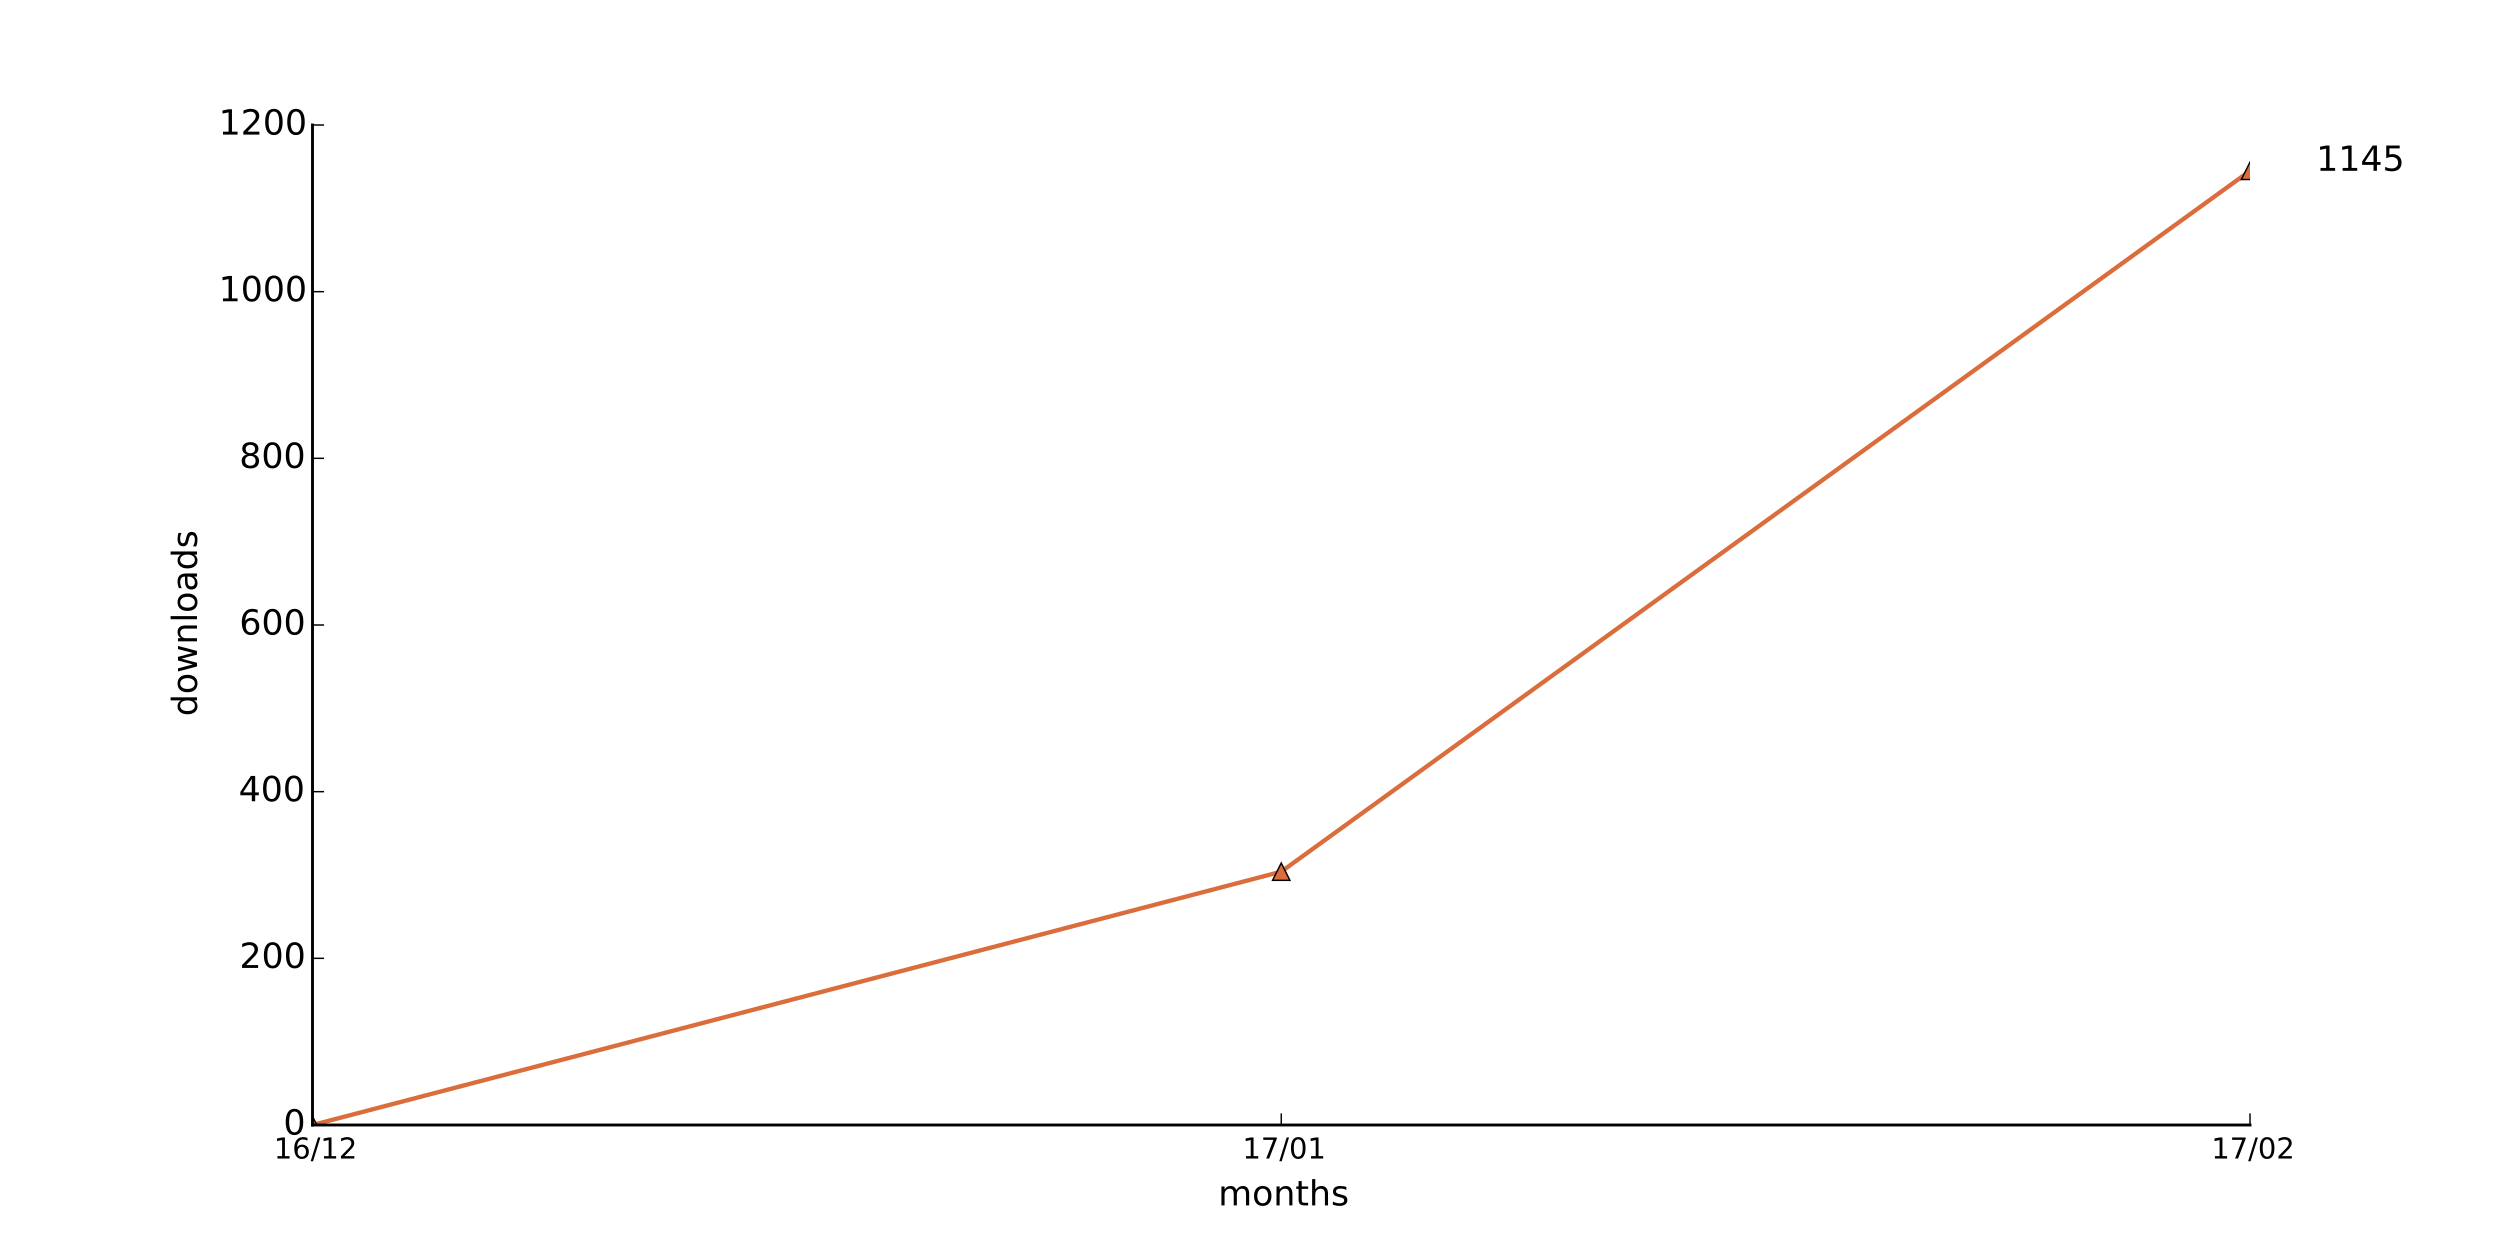
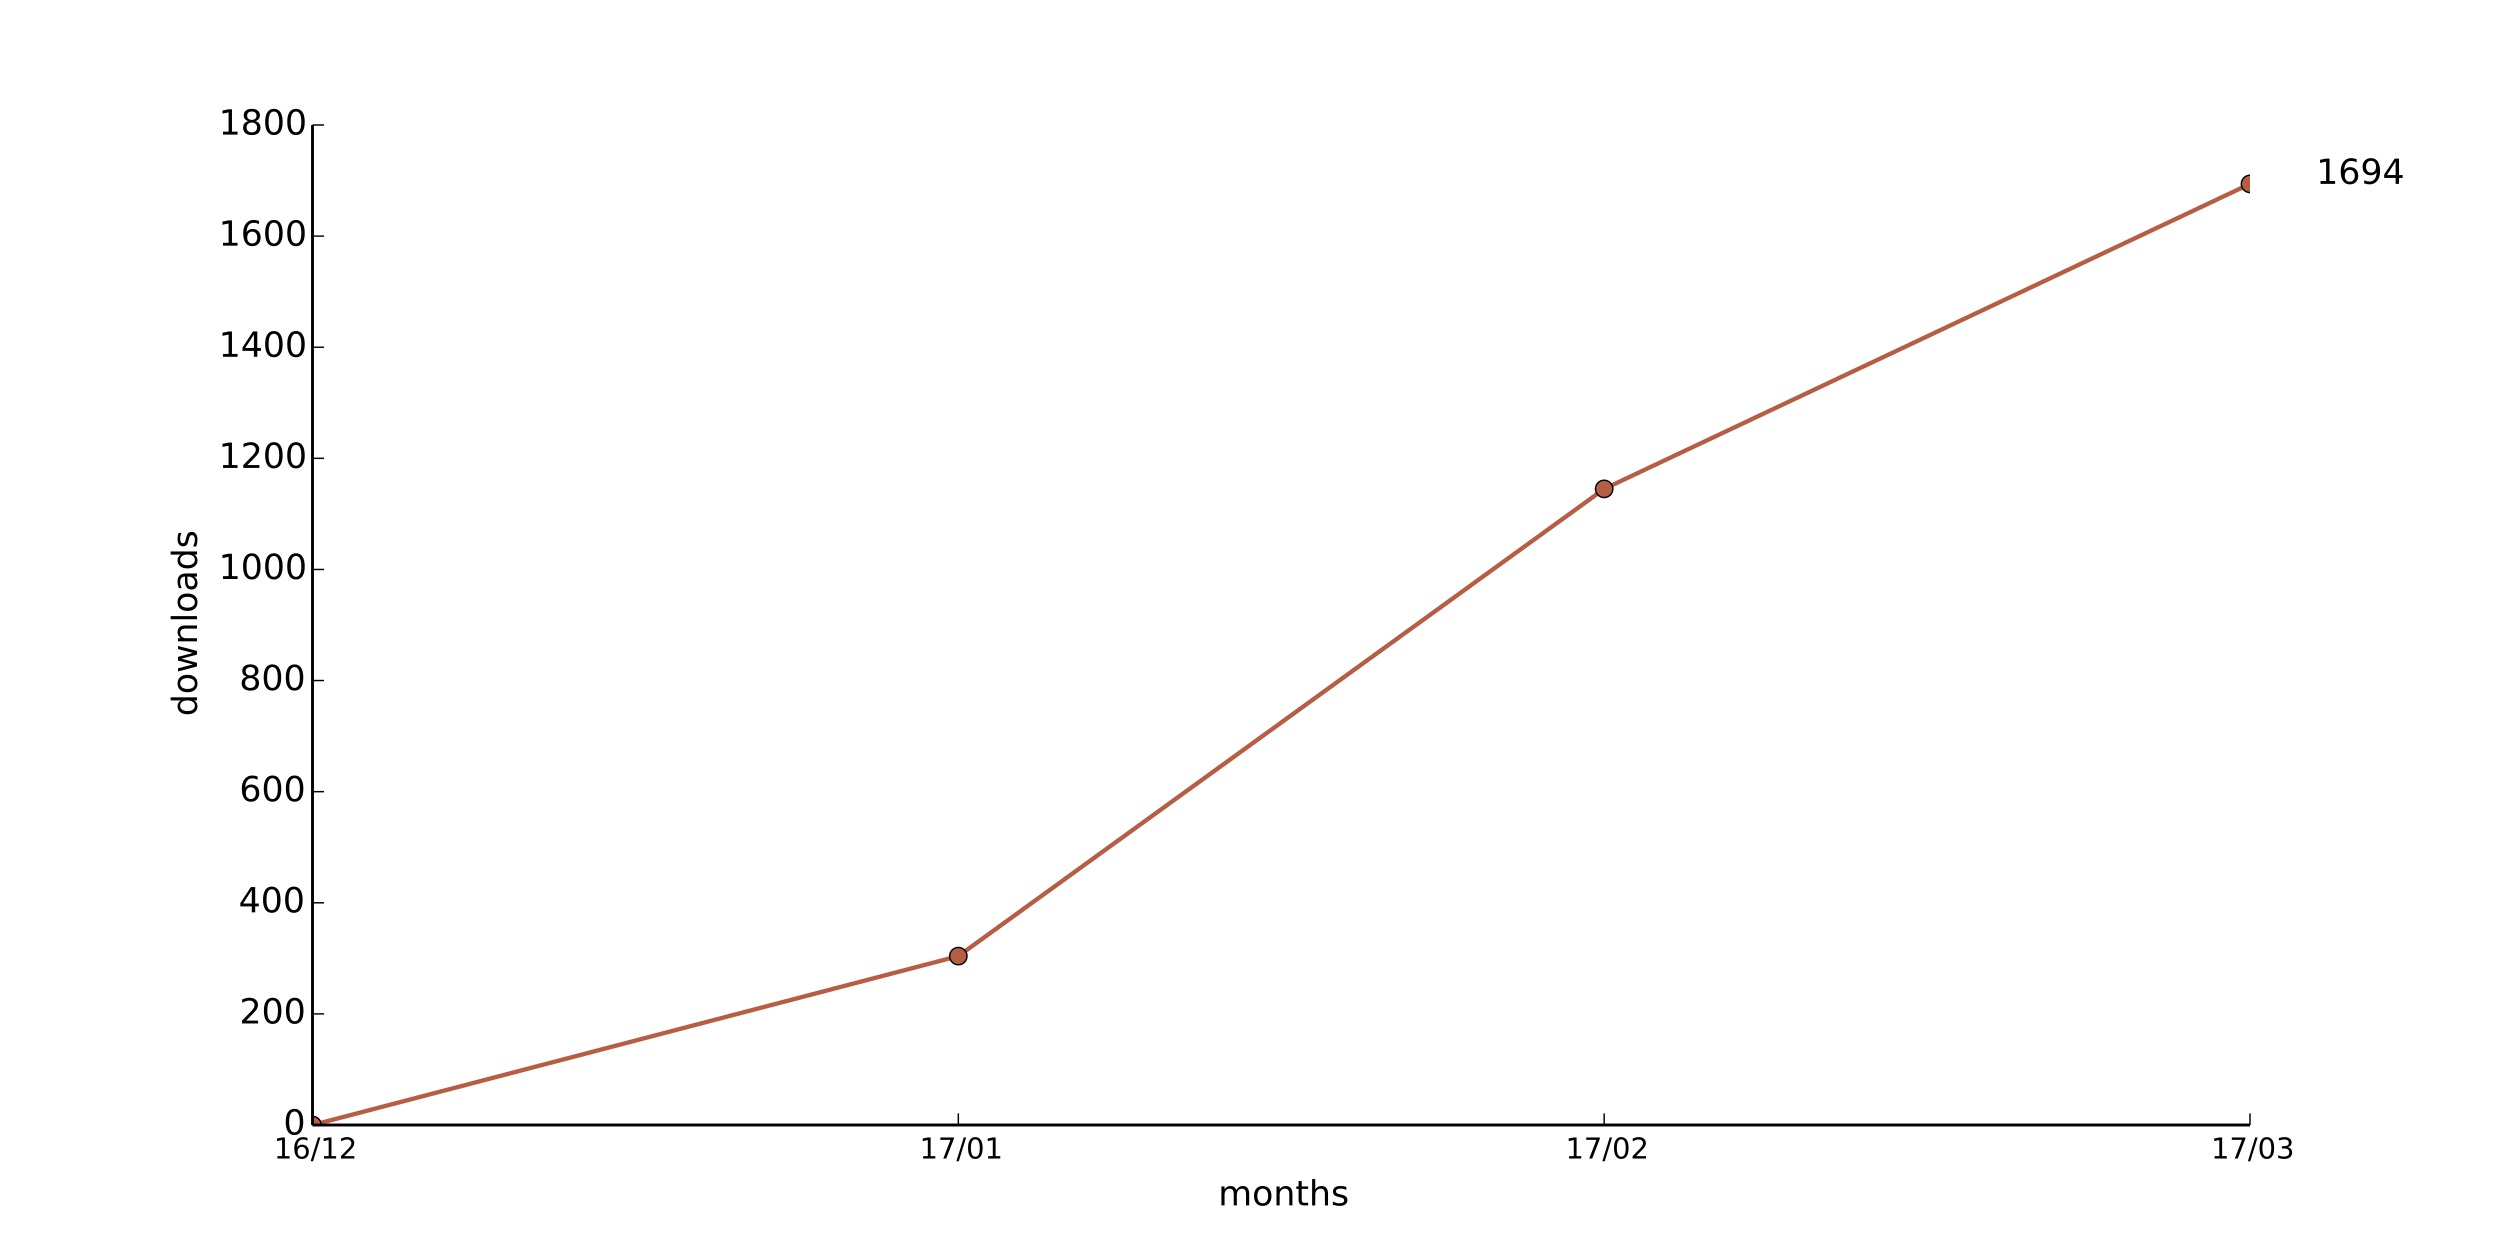
<svg xmlns="http://www.w3.org/2000/svg" xmlns:xlink="http://www.w3.org/1999/xlink" height="432pt" version="1.1" viewBox="0 0 864 432" width="864pt">
  <defs>
    <style type="text/css">
*{stroke-linecap:butt;stroke-linejoin:round;}
  </style>
  </defs>
  <g id="figure_1">
    <g id="patch_1">
      <path d=" M0 432 L864 432 L864 0 L0 0 z " style="fill:#ffffff;" />
    </g>
    <g id="axes_1">
      <g id="patch_2">
        <path d=" M108 388.8 L777.6 388.8 L777.6 43.2 L108 43.2 z " style="fill:#ffffff;" />
      </g>
      <g id="line2d_1">
-         <path clip-path="url(#pad36b945f0)" d=" M108 388.8 L442.8 301.248 L777.6 59.04" style="fill:none;stroke:#da6d3b;stroke-linecap:square;stroke-width:1.5;" />
+         <path clip-path="url(#pad36b945f0)" d=" M108 388.8 L331.2 330.432 L554.4 168.96 L777.6 63.552" style="fill:none;stroke:#b55e43;stroke-linecap:square;stroke-width:1.5;" />
      </g>
      <g id="line2d_2">
        <defs>
-           <path d=" M0 -3 L-3 3 L3 3 z " id="me1cfe4d544" style="stroke:#000000;stroke-linejoin:miter;stroke-width:0.5;" />
+           <path d=" M0 3 C0.796 3 1.559 2.684 2.121 2.121 C2.684 1.559 3 0.796 3 0 C3 -0.796 2.684 -1.559 2.121 -2.121 C1.559 -2.684 0.796 -3 0 -3 C-0.796 -3 -1.559 -2.684 -2.121 -2.121 C-2.684 -1.559 -3 -0.796 -3 0 C-3 0.796 -2.684 1.559 -2.121 2.121 C-1.559 2.684 -0.796 3 0 3 z " id="m6b2eb6d889" style="stroke:#000000;stroke-width:0.5;" />
        </defs>
        <g clip-path="url(#pad36b945f0)">
-           <use style="fill:#da6d3b;stroke:#000000;stroke-linejoin:miter;stroke-width:0.5;" x="108.0" xlink:href="#me1cfe4d544" y="388.8" />
-           <use style="fill:#da6d3b;stroke:#000000;stroke-linejoin:miter;stroke-width:0.5;" x="442.8" xlink:href="#me1cfe4d544" y="301.248" />
-           <use style="fill:#da6d3b;stroke:#000000;stroke-linejoin:miter;stroke-width:0.5;" x="777.6" xlink:href="#me1cfe4d544" y="59.04" />
-         </g>
-       </g>
-       <g id="patch_3">
-         <path d=" M108 388.8 L777.6 388.8" style="fill:none;stroke:#000000;stroke-linecap:square;stroke-linejoin:miter;" />
-       </g>
-       <g id="patch_4">
-         <path d=" M108 388.8 L108 43.2" style="fill:none;stroke:#000000;stroke-linecap:square;stroke-linejoin:miter;" />
+           <use style="fill:#b55e43;stroke:#000000;stroke-width:0.5;" x="108.0" xlink:href="#m6b2eb6d889" y="388.8" />
+           <use style="fill:#b55e43;stroke:#000000;stroke-width:0.5;" x="331.2" xlink:href="#m6b2eb6d889" y="330.432" />
+           <use style="fill:#b55e43;stroke:#000000;stroke-width:0.5;" x="554.4" xlink:href="#m6b2eb6d889" y="168.96" />
+           <use style="fill:#b55e43;stroke:#000000;stroke-width:0.5;" x="777.6" xlink:href="#m6b2eb6d889" y="63.552" />
+         </g>
      </g>
      <g id="matplotlib.axis_1">
        <g id="xtick_1">
          <g id="line2d_3">
            <defs>
              <path d=" M0 0 L0 -4" id="m93b0483c22" style="stroke:#000000;stroke-width:0.5;" />
            </defs>
            <g>
              <use style="stroke:#000000;stroke-width:0.5;" x="108.0" xlink:href="#m93b0483c22" y="388.8" />
            </g>
          </g>
          <g id="text_1">
            <defs>
-               <path d=" M19.188 8.297 L53.609 8.297 L53.609 0 L7.328 0 L7.328 8.297 Q12.938 14.109 22.625 23.891 Q32.328 33.688 34.812 36.531 Q39.547 41.844 41.422 45.531 Q43.312 49.219 43.312 52.781 Q43.312 58.594 39.234 62.25 Q35.156 65.922 28.609 65.922 Q23.969 65.922 18.812 64.312 Q13.672 62.703 7.812 59.422 L7.812 69.391 Q13.766 71.781 18.938 73 Q24.125 74.219 28.422 74.219 Q39.75 74.219 46.484 68.547 Q53.219 62.891 53.219 53.422 Q53.219 48.922 51.531 44.891 Q49.859 40.875 45.406 35.406 Q44.188 33.984 37.641 27.219 Q31.109 20.453 19.188 8.297" id="BitstreamVeraSans-Roman-32" />
-               <path d=" M12.406 8.297 L28.516 8.297 L28.516 63.922 L10.984 60.406 L10.984 69.391 L28.422 72.906 L38.281 72.906 L38.281 8.297 L54.391 8.297 L54.391 0 L12.406 0 z " id="BitstreamVeraSans-Roman-31" />
-               <path d=" M33.016 40.375 Q26.375 40.375 22.484 35.828 Q18.609 31.297 18.609 23.391 Q18.609 15.531 22.484 10.953 Q26.375 6.391 33.016 6.391 Q39.656 6.391 43.531 10.953 Q47.406 15.531 47.406 23.391 Q47.406 31.297 43.531 35.828 Q39.656 40.375 33.016 40.375 M52.594 71.297 L52.594 62.312 Q48.875 64.062 45.094 64.984 Q41.312 65.922 37.594 65.922 Q27.828 65.922 22.672 59.328 Q17.531 52.734 16.797 39.406 Q19.672 43.656 24.016 45.922 Q28.375 48.188 33.594 48.188 Q44.578 48.188 50.953 41.516 Q57.328 34.859 57.328 23.391 Q57.328 12.156 50.688 5.359 Q44.047 -1.422 33.016 -1.422 Q20.359 -1.422 13.672 8.266 Q6.984 17.969 6.984 36.375 Q6.984 53.656 15.188 63.938 Q23.391 74.219 37.203 74.219 Q40.922 74.219 44.703 73.484 Q48.484 72.75 52.594 71.297" id="BitstreamVeraSans-Roman-36" />
-               <path d=" M25.391 72.906 L33.688 72.906 L8.297 -9.281 L0 -9.281 z " id="BitstreamVeraSans-Roman-2f" />
+               <path d=" M12.406 8.297 L28.516 8.297 L28.516 63.922 L10.984 60.406 L10.984 69.391 L28.422 72.906 L38.281 72.906 L38.281 8.297 L54.391 8.297 L54.391 0 L12.406 0 z " id="DejaVuSans-31" />
+               <path d=" M19.188 8.297 L53.609 8.297 L53.609 0 L7.328 0 L7.328 8.297 Q12.938 14.109 22.625 23.891 Q32.328 33.688 34.812 36.531 Q39.547 41.844 41.422 45.531 Q43.312 49.219 43.312 52.781 Q43.312 58.594 39.234 62.25 Q35.156 65.922 28.609 65.922 Q23.969 65.922 18.812 64.312 Q13.672 62.703 7.812 59.422 L7.812 69.391 Q13.766 71.781 18.938 73 Q24.125 74.219 28.422 74.219 Q39.75 74.219 46.484 68.547 Q53.219 62.891 53.219 53.422 Q53.219 48.922 51.531 44.891 Q49.859 40.875 45.406 35.406 Q44.188 33.984 37.641 27.219 Q31.109 20.453 19.188 8.297" id="DejaVuSans-32" />
+               <path d=" M25.391 72.906 L33.688 72.906 L8.297 -9.281 L0 -9.281 z " id="DejaVuSans-2f" />
+               <path d=" M33.016 40.375 Q26.375 40.375 22.484 35.828 Q18.609 31.297 18.609 23.391 Q18.609 15.531 22.484 10.953 Q26.375 6.391 33.016 6.391 Q39.656 6.391 43.531 10.953 Q47.406 15.531 47.406 23.391 Q47.406 31.297 43.531 35.828 Q39.656 40.375 33.016 40.375 M52.594 71.297 L52.594 62.312 Q48.875 64.062 45.094 64.984 Q41.312 65.922 37.594 65.922 Q27.828 65.922 22.672 59.328 Q17.531 52.734 16.797 39.406 Q19.672 43.656 24.016 45.922 Q28.375 48.188 33.594 48.188 Q44.578 48.188 50.953 41.516 Q57.328 34.859 57.328 23.391 Q57.328 12.156 50.688 5.359 Q44.047 -1.422 33.016 -1.422 Q20.359 -1.422 13.672 8.266 Q6.984 17.969 6.984 36.375 Q6.984 53.656 15.188 63.938 Q23.391 74.219 37.203 74.219 Q40.922 74.219 44.703 73.484 Q48.484 72.75 52.594 71.297" id="DejaVuSans-36" />
            </defs>
            <g transform="translate(94.64062 400.3984)scale(0.1 -0.1)">
-               <use xlink:href="#BitstreamVeraSans-Roman-31" />
-               <use x="63.623" xlink:href="#BitstreamVeraSans-Roman-36" />
-               <use x="127.246" xlink:href="#BitstreamVeraSans-Roman-2f" />
-               <use x="160.938" xlink:href="#BitstreamVeraSans-Roman-31" />
-               <use x="224.561" xlink:href="#BitstreamVeraSans-Roman-32" />
+               <use xlink:href="#DejaVuSans-31" />
+               <use x="63.623" xlink:href="#DejaVuSans-36" />
+               <use x="127.246" xlink:href="#DejaVuSans-2f" />
+               <use x="160.938" xlink:href="#DejaVuSans-31" />
+               <use x="224.561" xlink:href="#DejaVuSans-32" />
            </g>
          </g>
        </g>
        <g id="xtick_2">
          <g id="line2d_4">
            <g>
-               <use style="stroke:#000000;stroke-width:0.5;" x="442.8" xlink:href="#m93b0483c22" y="388.8" />
+               <use style="stroke:#000000;stroke-width:0.5;" x="331.2" xlink:href="#m93b0483c22" y="388.8" />
            </g>
          </g>
          <g id="text_2">
            <defs>
-               <path d=" M31.781 66.406 Q24.172 66.406 20.328 58.906 Q16.5 51.422 16.5 36.375 Q16.5 21.391 20.328 13.891 Q24.172 6.391 31.781 6.391 Q39.453 6.391 43.281 13.891 Q47.125 21.391 47.125 36.375 Q47.125 51.422 43.281 58.906 Q39.453 66.406 31.781 66.406 M31.781 74.219 Q44.047 74.219 50.516 64.516 Q56.984 54.828 56.984 36.375 Q56.984 17.969 50.516 8.266 Q44.047 -1.422 31.781 -1.422 Q19.531 -1.422 13.062 8.266 Q6.594 17.969 6.594 36.375 Q6.594 54.828 13.062 64.516 Q19.531 74.219 31.781 74.219" id="BitstreamVeraSans-Roman-30" />
-               <path d=" M8.203 72.906 L55.078 72.906 L55.078 68.703 L28.609 0 L18.312 0 L43.219 64.594 L8.203 64.594 z " id="BitstreamVeraSans-Roman-37" />
-             </defs>
-             <g transform="translate(429.4016 400.3984)scale(0.1 -0.1)">
-               <use xlink:href="#BitstreamVeraSans-Roman-31" />
-               <use x="63.623" xlink:href="#BitstreamVeraSans-Roman-37" />
-               <use x="127.246" xlink:href="#BitstreamVeraSans-Roman-2f" />
-               <use x="160.938" xlink:href="#BitstreamVeraSans-Roman-30" />
-               <use x="224.561" xlink:href="#BitstreamVeraSans-Roman-31" />
+               <path d=" M31.781 66.406 Q24.172 66.406 20.328 58.906 Q16.5 51.422 16.5 36.375 Q16.5 21.391 20.328 13.891 Q24.172 6.391 31.781 6.391 Q39.453 6.391 43.281 13.891 Q47.125 21.391 47.125 36.375 Q47.125 51.422 43.281 58.906 Q39.453 66.406 31.781 66.406 M31.781 74.219 Q44.047 74.219 50.516 64.516 Q56.984 54.828 56.984 36.375 Q56.984 17.969 50.516 8.266 Q44.047 -1.422 31.781 -1.422 Q19.531 -1.422 13.062 8.266 Q6.594 17.969 6.594 36.375 Q6.594 54.828 13.062 64.516 Q19.531 74.219 31.781 74.219" id="DejaVuSans-30" />
+               <path d=" M8.203 72.906 L55.078 72.906 L55.078 68.703 L28.609 0 L18.312 0 L43.219 64.594 L8.203 64.594 z " id="DejaVuSans-37" />
+             </defs>
+             <g transform="translate(317.8016 400.3984)scale(0.1 -0.1)">
+               <use xlink:href="#DejaVuSans-31" />
+               <use x="63.623" xlink:href="#DejaVuSans-37" />
+               <use x="127.246" xlink:href="#DejaVuSans-2f" />
+               <use x="160.938" xlink:href="#DejaVuSans-30" />
+               <use x="224.561" xlink:href="#DejaVuSans-31" />
            </g>
          </g>
        </g>
        <g id="xtick_3">
          <g id="line2d_5">
            <g>
+               <use style="stroke:#000000;stroke-width:0.5;" x="554.4" xlink:href="#m93b0483c22" y="388.8" />
+             </g>
+           </g>
+           <g id="text_3">
+             <g transform="translate(541.0406 400.3984)scale(0.1 -0.1)">
+               <use xlink:href="#DejaVuSans-31" />
+               <use x="63.623" xlink:href="#DejaVuSans-37" />
+               <use x="127.246" xlink:href="#DejaVuSans-2f" />
+               <use x="160.938" xlink:href="#DejaVuSans-30" />
+               <use x="224.561" xlink:href="#DejaVuSans-32" />
+             </g>
+           </g>
+         </g>
+         <g id="xtick_4">
+           <g id="line2d_6">
+             <g>
              <use style="stroke:#000000;stroke-width:0.5;" x="777.6" xlink:href="#m93b0483c22" y="388.8" />
            </g>
          </g>
-           <g id="text_3">
-             <g transform="translate(764.2406 400.3984)scale(0.1 -0.1)">
-               <use xlink:href="#BitstreamVeraSans-Roman-31" />
-               <use x="63.623" xlink:href="#BitstreamVeraSans-Roman-37" />
-               <use x="127.246" xlink:href="#BitstreamVeraSans-Roman-2f" />
-               <use x="160.938" xlink:href="#BitstreamVeraSans-Roman-30" />
-               <use x="224.561" xlink:href="#BitstreamVeraSans-Roman-32" />
-             </g>
-           </g>
-         </g>
-         <g id="text_4">
+           <g id="text_4">
+             <defs>
+               <path d=" M40.578 39.312 Q47.656 37.797 51.625 33 Q55.609 28.219 55.609 21.188 Q55.609 10.406 48.188 4.484 Q40.766 -1.422 27.094 -1.422 Q22.516 -1.422 17.656 -0.516 Q12.797 0.391 7.625 2.203 L7.625 11.719 Q11.719 9.328 16.594 8.109 Q21.484 6.891 26.812 6.891 Q36.078 6.891 40.938 10.547 Q45.797 14.203 45.797 21.188 Q45.797 27.641 41.281 31.266 Q36.766 34.906 28.719 34.906 L20.219 34.906 L20.219 43.016 L29.109 43.016 Q36.375 43.016 40.234 45.922 Q44.094 48.828 44.094 54.297 Q44.094 59.906 40.109 62.906 Q36.141 65.922 28.719 65.922 Q24.656 65.922 20.016 65.031 Q15.375 64.156 9.812 62.312 L9.812 71.094 Q15.438 72.656 20.344 73.438 Q25.25 74.219 29.594 74.219 Q40.828 74.219 47.359 69.109 Q53.906 64.016 53.906 55.328 Q53.906 49.266 50.438 45.094 Q46.969 40.922 40.578 39.312" id="DejaVuSans-33" />
+             </defs>
+             <g transform="translate(764.1406 400.3984)scale(0.1 -0.1)">
+               <use xlink:href="#DejaVuSans-31" />
+               <use x="63.623" xlink:href="#DejaVuSans-37" />
+               <use x="127.246" xlink:href="#DejaVuSans-2f" />
+               <use x="160.938" xlink:href="#DejaVuSans-30" />
+               <use x="224.561" xlink:href="#DejaVuSans-33" />
+             </g>
+           </g>
+         </g>
+         <g id="text_5">
          <defs>
-             <path d=" M54.891 33.016 L54.891 0 L45.906 0 L45.906 32.719 Q45.906 40.484 42.875 44.328 Q39.844 48.188 33.797 48.188 Q26.516 48.188 22.312 43.547 Q18.109 38.922 18.109 30.906 L18.109 0 L9.078 0 L9.078 54.688 L18.109 54.688 L18.109 46.188 Q21.344 51.125 25.703 53.562 Q30.078 56 35.797 56 Q45.219 56 50.047 50.172 Q54.891 44.344 54.891 33.016" id="BitstreamVeraSans-Roman-6e" />
-             <path d=" M52 44.188 Q55.375 50.25 60.062 53.125 Q64.75 56 71.094 56 Q79.641 56 84.281 50.016 Q88.922 44.047 88.922 33.016 L88.922 0 L79.891 0 L79.891 32.719 Q79.891 40.578 77.094 44.375 Q74.312 48.188 68.609 48.188 Q61.625 48.188 57.562 43.547 Q53.516 38.922 53.516 30.906 L53.516 0 L44.484 0 L44.484 32.719 Q44.484 40.625 41.703 44.406 Q38.922 48.188 33.109 48.188 Q26.219 48.188 22.156 43.531 Q18.109 38.875 18.109 30.906 L18.109 0 L9.078 0 L9.078 54.688 L18.109 54.688 L18.109 46.188 Q21.188 51.219 25.484 53.609 Q29.781 56 35.688 56 Q41.656 56 45.828 52.969 Q50 49.953 52 44.188" id="BitstreamVeraSans-Roman-6d" />
-             <path d=" M30.609 48.391 Q23.391 48.391 19.188 42.75 Q14.984 37.109 14.984 27.297 Q14.984 17.484 19.156 11.844 Q23.344 6.203 30.609 6.203 Q37.797 6.203 41.984 11.859 Q46.188 17.531 46.188 27.297 Q46.188 37.016 41.984 42.703 Q37.797 48.391 30.609 48.391 M30.609 56 Q42.328 56 49.016 48.375 Q55.719 40.766 55.719 27.297 Q55.719 13.875 49.016 6.219 Q42.328 -1.422 30.609 -1.422 Q18.844 -1.422 12.172 6.219 Q5.516 13.875 5.516 27.297 Q5.516 40.766 12.172 48.375 Q18.844 56 30.609 56" id="BitstreamVeraSans-Roman-6f" />
-             <path d=" M54.891 33.016 L54.891 0 L45.906 0 L45.906 32.719 Q45.906 40.484 42.875 44.328 Q39.844 48.188 33.797 48.188 Q26.516 48.188 22.312 43.547 Q18.109 38.922 18.109 30.906 L18.109 0 L9.078 0 L9.078 75.984 L18.109 75.984 L18.109 46.188 Q21.344 51.125 25.703 53.562 Q30.078 56 35.797 56 Q45.219 56 50.047 50.172 Q54.891 44.344 54.891 33.016" id="BitstreamVeraSans-Roman-68" />
-             <path d=" M18.312 70.219 L18.312 54.688 L36.812 54.688 L36.812 47.703 L18.312 47.703 L18.312 18.016 Q18.312 11.328 20.141 9.422 Q21.969 7.516 27.594 7.516 L36.812 7.516 L36.812 0 L27.594 0 Q17.188 0 13.234 3.875 Q9.281 7.766 9.281 18.016 L9.281 47.703 L2.688 47.703 L2.688 54.688 L9.281 54.688 L9.281 70.219 z " id="BitstreamVeraSans-Roman-74" />
-             <path d=" M44.281 53.078 L44.281 44.578 Q40.484 46.531 36.375 47.5 Q32.281 48.484 27.875 48.484 Q21.188 48.484 17.844 46.438 Q14.5 44.391 14.5 40.281 Q14.5 37.156 16.891 35.375 Q19.281 33.594 26.516 31.984 L29.594 31.297 Q39.156 29.25 43.188 25.516 Q47.219 21.781 47.219 15.094 Q47.219 7.469 41.188 3.016 Q35.156 -1.422 24.609 -1.422 Q20.219 -1.422 15.453 -0.562 Q10.688 0.297 5.422 2 L5.422 11.281 Q10.406 8.688 15.234 7.391 Q20.062 6.109 24.812 6.109 Q31.156 6.109 34.562 8.281 Q37.984 10.453 37.984 14.406 Q37.984 18.062 35.516 20.016 Q33.062 21.969 24.703 23.781 L21.578 24.516 Q13.234 26.266 9.516 29.906 Q5.812 33.547 5.812 39.891 Q5.812 47.609 11.281 51.797 Q16.75 56 26.812 56 Q31.781 56 36.172 55.266 Q40.578 54.547 44.281 53.078" id="BitstreamVeraSans-Roman-73" />
+             <path d=" M30.609 48.391 Q23.391 48.391 19.188 42.75 Q14.984 37.109 14.984 27.297 Q14.984 17.484 19.156 11.844 Q23.344 6.203 30.609 6.203 Q37.797 6.203 41.984 11.859 Q46.188 17.531 46.188 27.297 Q46.188 37.016 41.984 42.703 Q37.797 48.391 30.609 48.391 M30.609 56 Q42.328 56 49.016 48.375 Q55.719 40.766 55.719 27.297 Q55.719 13.875 49.016 6.219 Q42.328 -1.422 30.609 -1.422 Q18.844 -1.422 12.172 6.219 Q5.516 13.875 5.516 27.297 Q5.516 40.766 12.172 48.375 Q18.844 56 30.609 56" id="DejaVuSans-6f" />
+             <path d=" M52 44.188 Q55.375 50.25 60.062 53.125 Q64.75 56 71.094 56 Q79.641 56 84.281 50.016 Q88.922 44.047 88.922 33.016 L88.922 0 L79.891 0 L79.891 32.719 Q79.891 40.578 77.094 44.375 Q74.312 48.188 68.609 48.188 Q61.625 48.188 57.562 43.547 Q53.516 38.922 53.516 30.906 L53.516 0 L44.484 0 L44.484 32.719 Q44.484 40.625 41.703 44.406 Q38.922 48.188 33.109 48.188 Q26.219 48.188 22.156 43.531 Q18.109 38.875 18.109 30.906 L18.109 0 L9.078 0 L9.078 54.688 L18.109 54.688 L18.109 46.188 Q21.188 51.219 25.484 53.609 Q29.781 56 35.688 56 Q41.656 56 45.828 52.969 Q50 49.953 52 44.188" id="DejaVuSans-6d" />
+             <path d=" M54.891 33.016 L54.891 0 L45.906 0 L45.906 32.719 Q45.906 40.484 42.875 44.328 Q39.844 48.188 33.797 48.188 Q26.516 48.188 22.312 43.547 Q18.109 38.922 18.109 30.906 L18.109 0 L9.078 0 L9.078 54.688 L18.109 54.688 L18.109 46.188 Q21.344 51.125 25.703 53.562 Q30.078 56 35.797 56 Q45.219 56 50.047 50.172 Q54.891 44.344 54.891 33.016" id="DejaVuSans-6e" />
+             <path d=" M54.891 33.016 L54.891 0 L45.906 0 L45.906 32.719 Q45.906 40.484 42.875 44.328 Q39.844 48.188 33.797 48.188 Q26.516 48.188 22.312 43.547 Q18.109 38.922 18.109 30.906 L18.109 0 L9.078 0 L9.078 75.984 L18.109 75.984 L18.109 46.188 Q21.344 51.125 25.703 53.562 Q30.078 56 35.797 56 Q45.219 56 50.047 50.172 Q54.891 44.344 54.891 33.016" id="DejaVuSans-68" />
+             <path d=" M18.312 70.219 L18.312 54.688 L36.812 54.688 L36.812 47.703 L18.312 47.703 L18.312 18.016 Q18.312 11.328 20.141 9.422 Q21.969 7.516 27.594 7.516 L36.812 7.516 L36.812 0 L27.594 0 Q17.188 0 13.234 3.875 Q9.281 7.766 9.281 18.016 L9.281 47.703 L2.688 47.703 L2.688 54.688 L9.281 54.688 L9.281 70.219 z " id="DejaVuSans-74" />
+             <path d=" M44.281 53.078 L44.281 44.578 Q40.484 46.531 36.375 47.5 Q32.281 48.484 27.875 48.484 Q21.188 48.484 17.844 46.438 Q14.5 44.391 14.5 40.281 Q14.5 37.156 16.891 35.375 Q19.281 33.594 26.516 31.984 L29.594 31.297 Q39.156 29.25 43.188 25.516 Q47.219 21.781 47.219 15.094 Q47.219 7.469 41.188 3.016 Q35.156 -1.422 24.609 -1.422 Q20.219 -1.422 15.453 -0.562 Q10.688 0.297 5.422 2 L5.422 11.281 Q10.406 8.688 15.234 7.391 Q20.062 6.109 24.812 6.109 Q31.156 6.109 34.562 8.281 Q37.984 10.453 37.984 14.406 Q37.984 18.062 35.516 20.016 Q33.062 21.969 24.703 23.781 L21.578 24.516 Q13.234 26.266 9.516 29.906 Q5.812 33.547 5.812 39.891 Q5.812 47.609 11.281 51.797 Q16.75 56 26.812 56 Q31.781 56 36.172 55.266 Q40.578 54.547 44.281 53.078" id="DejaVuSans-73" />
          </defs>
          <g transform="translate(421.0387 416.5962)scale(0.12 -0.12)">
-             <use xlink:href="#BitstreamVeraSans-Roman-6d" />
-             <use x="97.412" xlink:href="#BitstreamVeraSans-Roman-6f" />
-             <use x="158.594" xlink:href="#BitstreamVeraSans-Roman-6e" />
-             <use x="221.973" xlink:href="#BitstreamVeraSans-Roman-74" />
-             <use x="261.182" xlink:href="#BitstreamVeraSans-Roman-68" />
-             <use x="324.561" xlink:href="#BitstreamVeraSans-Roman-73" />
+             <use xlink:href="#DejaVuSans-6d" />
+             <use x="97.412" xlink:href="#DejaVuSans-6f" />
+             <use x="158.594" xlink:href="#DejaVuSans-6e" />
+             <use x="221.973" xlink:href="#DejaVuSans-74" />
+             <use x="261.182" xlink:href="#DejaVuSans-68" />
+             <use x="324.561" xlink:href="#DejaVuSans-73" />
          </g>
        </g>
      </g>
      <g id="matplotlib.axis_2">
        <g id="ytick_1">
-           <g id="line2d_6">
+           <g id="line2d_7">
            <defs>
              <path d=" M0 0 L4 0" id="m728421d6d4" style="stroke:#000000;stroke-width:0.5;" />
            </defs>
            <g>
              <use style="stroke:#000000;stroke-width:0.5;" x="108.0" xlink:href="#m728421d6d4" y="388.8" />
            </g>
          </g>
-           <g id="text_5">
+           <g id="text_6">
            <g transform="translate(97.95312 392.1112)scale(0.12 -0.12)">
-               <use xlink:href="#BitstreamVeraSans-Roman-30" />
+               <use xlink:href="#DejaVuSans-30" />
            </g>
          </g>
        </g>
        <g id="ytick_2">
-           <g id="line2d_7">
-             <g>
-               <use style="stroke:#000000;stroke-width:0.5;" x="108.0" xlink:href="#m728421d6d4" y="331.2" />
-             </g>
-           </g>
-           <g id="text_6">
-             <g transform="translate(82.77125 334.5113)scale(0.12 -0.12)">
-               <use xlink:href="#BitstreamVeraSans-Roman-32" />
-               <use x="63.623" xlink:href="#BitstreamVeraSans-Roman-30" />
-               <use x="127.246" xlink:href="#BitstreamVeraSans-Roman-30" />
+           <g id="line2d_8">
+             <g>
+               <use style="stroke:#000000;stroke-width:0.5;" x="108.0" xlink:href="#m728421d6d4" y="350.4" />
+             </g>
+           </g>
+           <g id="text_7">
+             <g transform="translate(82.77125 353.7113)scale(0.12 -0.12)">
+               <use xlink:href="#DejaVuSans-32" />
+               <use x="63.623" xlink:href="#DejaVuSans-30" />
+               <use x="127.246" xlink:href="#DejaVuSans-30" />
            </g>
          </g>
        </g>
        <g id="ytick_3">
-           <g id="line2d_8">
+           <g id="line2d_9">
+             <g>
+               <use style="stroke:#000000;stroke-width:0.5;" x="108.0" xlink:href="#m728421d6d4" y="312.0" />
+             </g>
+           </g>
+           <g id="text_8">
+             <defs>
+               <path d=" M37.797 64.312 L12.891 25.391 L37.797 25.391 z  M35.203 72.906 L47.609 72.906 L47.609 25.391 L58.016 25.391 L58.016 17.188 L47.609 17.188 L47.609 0 L37.797 0 L37.797 17.188 L4.891 17.188 L4.891 26.703 z " id="DejaVuSans-34" />
+             </defs>
+             <g transform="translate(82.47875 315.3112)scale(0.12 -0.12)">
+               <use xlink:href="#DejaVuSans-34" />
+               <use x="63.623" xlink:href="#DejaVuSans-30" />
+               <use x="127.246" xlink:href="#DejaVuSans-30" />
+             </g>
+           </g>
+         </g>
+         <g id="ytick_4">
+           <g id="line2d_10">
            <g>
              <use style="stroke:#000000;stroke-width:0.5;" x="108.0" xlink:href="#m728421d6d4" y="273.6" />
            </g>
          </g>
-           <g id="text_7">
-             <defs>
-               <path d=" M37.797 64.312 L12.891 25.391 L37.797 25.391 z  M35.203 72.906 L47.609 72.906 L47.609 25.391 L58.016 25.391 L58.016 17.188 L47.609 17.188 L47.609 0 L37.797 0 L37.797 17.188 L4.891 17.188 L4.891 26.703 z " id="BitstreamVeraSans-Roman-34" />
-             </defs>
-             <g transform="translate(82.47875 276.9112)scale(0.12 -0.12)">
-               <use xlink:href="#BitstreamVeraSans-Roman-34" />
-               <use x="63.623" xlink:href="#BitstreamVeraSans-Roman-30" />
-               <use x="127.246" xlink:href="#BitstreamVeraSans-Roman-30" />
-             </g>
-           </g>
-         </g>
-         <g id="ytick_4">
-           <g id="line2d_9">
-             <g>
-               <use style="stroke:#000000;stroke-width:0.5;" x="108.0" xlink:href="#m728421d6d4" y="216.0" />
-             </g>
-           </g>
-           <g id="text_8">
-             <g transform="translate(82.73 219.3113)scale(0.12 -0.12)">
-               <use xlink:href="#BitstreamVeraSans-Roman-36" />
-               <use x="63.623" xlink:href="#BitstreamVeraSans-Roman-30" />
-               <use x="127.246" xlink:href="#BitstreamVeraSans-Roman-30" />
+           <g id="text_9">
+             <g transform="translate(82.73 276.9112)scale(0.12 -0.12)">
+               <use xlink:href="#DejaVuSans-36" />
+               <use x="63.623" xlink:href="#DejaVuSans-30" />
+               <use x="127.246" xlink:href="#DejaVuSans-30" />
            </g>
          </g>
        </g>
        <g id="ytick_5">
-           <g id="line2d_10">
+           <g id="line2d_11">
+             <g>
+               <use style="stroke:#000000;stroke-width:0.5;" x="108.0" xlink:href="#m728421d6d4" y="235.2" />
+             </g>
+           </g>
+           <g id="text_10">
+             <defs>
+               <path d=" M31.781 34.625 Q24.75 34.625 20.719 30.859 Q16.703 27.094 16.703 20.516 Q16.703 13.922 20.719 10.156 Q24.75 6.391 31.781 6.391 Q38.812 6.391 42.859 10.172 Q46.922 13.969 46.922 20.516 Q46.922 27.094 42.891 30.859 Q38.875 34.625 31.781 34.625 M21.922 38.812 Q15.578 40.375 12.031 44.719 Q8.5 49.078 8.5 55.328 Q8.5 64.062 14.719 69.141 Q20.953 74.219 31.781 74.219 Q42.672 74.219 48.875 69.141 Q55.078 64.062 55.078 55.328 Q55.078 49.078 51.531 44.719 Q48 40.375 41.703 38.812 Q48.828 37.156 52.797 32.312 Q56.781 27.484 56.781 20.516 Q56.781 9.906 50.312 4.234 Q43.844 -1.422 31.781 -1.422 Q19.734 -1.422 13.25 4.234 Q6.781 9.906 6.781 20.516 Q6.781 27.484 10.781 32.312 Q14.797 37.156 21.922 38.812 M18.312 54.391 Q18.312 48.734 21.844 45.562 Q25.391 42.391 31.781 42.391 Q38.141 42.391 41.719 45.562 Q45.312 48.734 45.312 54.391 Q45.312 60.062 41.719 63.234 Q38.141 66.406 31.781 66.406 Q25.391 66.406 21.844 63.234 Q18.312 60.062 18.312 54.391" id="DejaVuSans-38" />
+             </defs>
+             <g transform="translate(82.70562 238.5112)scale(0.12 -0.12)">
+               <use xlink:href="#DejaVuSans-38" />
+               <use x="63.623" xlink:href="#DejaVuSans-30" />
+               <use x="127.246" xlink:href="#DejaVuSans-30" />
+             </g>
+           </g>
+         </g>
+         <g id="ytick_6">
+           <g id="line2d_12">
+             <g>
+               <use style="stroke:#000000;stroke-width:0.5;" x="108.0" xlink:href="#m728421d6d4" y="196.8" />
+             </g>
+           </g>
+           <g id="text_11">
+             <g transform="translate(75.575 200.1113)scale(0.12 -0.12)">
+               <use xlink:href="#DejaVuSans-31" />
+               <use x="63.623" xlink:href="#DejaVuSans-30" />
+               <use x="127.246" xlink:href="#DejaVuSans-30" />
+               <use x="190.869" xlink:href="#DejaVuSans-30" />
+             </g>
+           </g>
+         </g>
+         <g id="ytick_7">
+           <g id="line2d_13">
            <g>
              <use style="stroke:#000000;stroke-width:0.5;" x="108.0" xlink:href="#m728421d6d4" y="158.4" />
            </g>
          </g>
-           <g id="text_9">
-             <defs>
-               <path d=" M31.781 34.625 Q24.75 34.625 20.719 30.859 Q16.703 27.094 16.703 20.516 Q16.703 13.922 20.719 10.156 Q24.75 6.391 31.781 6.391 Q38.812 6.391 42.859 10.172 Q46.922 13.969 46.922 20.516 Q46.922 27.094 42.891 30.859 Q38.875 34.625 31.781 34.625 M21.922 38.812 Q15.578 40.375 12.031 44.719 Q8.5 49.078 8.5 55.328 Q8.5 64.062 14.719 69.141 Q20.953 74.219 31.781 74.219 Q42.672 74.219 48.875 69.141 Q55.078 64.062 55.078 55.328 Q55.078 49.078 51.531 44.719 Q48 40.375 41.703 38.812 Q48.828 37.156 52.797 32.312 Q56.781 27.484 56.781 20.516 Q56.781 9.906 50.312 4.234 Q43.844 -1.422 31.781 -1.422 Q19.734 -1.422 13.25 4.234 Q6.781 9.906 6.781 20.516 Q6.781 27.484 10.781 32.312 Q14.797 37.156 21.922 38.812 M18.312 54.391 Q18.312 48.734 21.844 45.562 Q25.391 42.391 31.781 42.391 Q38.141 42.391 41.719 45.562 Q45.312 48.734 45.312 54.391 Q45.312 60.062 41.719 63.234 Q38.141 66.406 31.781 66.406 Q25.391 66.406 21.844 63.234 Q18.312 60.062 18.312 54.391" id="BitstreamVeraSans-Roman-38" />
-             </defs>
-             <g transform="translate(82.70562 161.7113)scale(0.12 -0.12)">
-               <use xlink:href="#BitstreamVeraSans-Roman-38" />
-               <use x="63.623" xlink:href="#BitstreamVeraSans-Roman-30" />
-               <use x="127.246" xlink:href="#BitstreamVeraSans-Roman-30" />
-             </g>
-           </g>
-         </g>
-         <g id="ytick_6">
-           <g id="line2d_11">
-             <g>
-               <use style="stroke:#000000;stroke-width:0.5;" x="108.0" xlink:href="#m728421d6d4" y="100.8" />
-             </g>
-           </g>
-           <g id="text_10">
-             <g transform="translate(75.575 104.1112)scale(0.12 -0.12)">
-               <use xlink:href="#BitstreamVeraSans-Roman-31" />
-               <use x="63.623" xlink:href="#BitstreamVeraSans-Roman-30" />
-               <use x="127.246" xlink:href="#BitstreamVeraSans-Roman-30" />
-               <use x="190.869" xlink:href="#BitstreamVeraSans-Roman-30" />
-             </g>
-           </g>
-         </g>
-         <g id="ytick_7">
-           <g id="line2d_12">
+           <g id="text_12">
+             <g transform="translate(75.575 161.7113)scale(0.12 -0.12)">
+               <use xlink:href="#DejaVuSans-31" />
+               <use x="63.623" xlink:href="#DejaVuSans-32" />
+               <use x="127.246" xlink:href="#DejaVuSans-30" />
+               <use x="190.869" xlink:href="#DejaVuSans-30" />
+             </g>
+           </g>
+         </g>
+         <g id="ytick_8">
+           <g id="line2d_14">
+             <g>
+               <use style="stroke:#000000;stroke-width:0.5;" x="108.0" xlink:href="#m728421d6d4" y="120.0" />
+             </g>
+           </g>
+           <g id="text_13">
+             <g transform="translate(75.575 123.3113)scale(0.12 -0.12)">
+               <use xlink:href="#DejaVuSans-31" />
+               <use x="63.623" xlink:href="#DejaVuSans-34" />
+               <use x="127.246" xlink:href="#DejaVuSans-30" />
+               <use x="190.869" xlink:href="#DejaVuSans-30" />
+             </g>
+           </g>
+         </g>
+         <g id="ytick_9">
+           <g id="line2d_15">
+             <g>
+               <use style="stroke:#000000;stroke-width:0.5;" x="108.0" xlink:href="#m728421d6d4" y="81.6" />
+             </g>
+           </g>
+           <g id="text_14">
+             <g transform="translate(75.575 84.91125)scale(0.12 -0.12)">
+               <use xlink:href="#DejaVuSans-31" />
+               <use x="63.623" xlink:href="#DejaVuSans-36" />
+               <use x="127.246" xlink:href="#DejaVuSans-30" />
+               <use x="190.869" xlink:href="#DejaVuSans-30" />
+             </g>
+           </g>
+         </g>
+         <g id="ytick_10">
+           <g id="line2d_16">
            <g>
              <use style="stroke:#000000;stroke-width:0.5;" x="108.0" xlink:href="#m728421d6d4" y="43.2" />
            </g>
          </g>
-           <g id="text_11">
+           <g id="text_15">
            <g transform="translate(75.575 46.51125)scale(0.12 -0.12)">
-               <use xlink:href="#BitstreamVeraSans-Roman-31" />
-               <use x="63.623" xlink:href="#BitstreamVeraSans-Roman-32" />
-               <use x="127.246" xlink:href="#BitstreamVeraSans-Roman-30" />
-               <use x="190.869" xlink:href="#BitstreamVeraSans-Roman-30" />
-             </g>
-           </g>
-         </g>
-         <g id="text_12">
+               <use xlink:href="#DejaVuSans-31" />
+               <use x="63.623" xlink:href="#DejaVuSans-38" />
+               <use x="127.246" xlink:href="#DejaVuSans-30" />
+               <use x="190.869" xlink:href="#DejaVuSans-30" />
+             </g>
+           </g>
+         </g>
+         <g id="text_16">
          <defs>
-             <path d=" M45.406 46.391 L45.406 75.984 L54.391 75.984 L54.391 0 L45.406 0 L45.406 8.203 Q42.578 3.328 38.25 0.953 Q33.938 -1.422 27.875 -1.422 Q17.969 -1.422 11.734 6.484 Q5.516 14.406 5.516 27.297 Q5.516 40.188 11.734 48.094 Q17.969 56 27.875 56 Q33.938 56 38.25 53.625 Q42.578 51.266 45.406 46.391 M14.797 27.297 Q14.797 17.391 18.875 11.75 Q22.953 6.109 30.078 6.109 Q37.203 6.109 41.297 11.75 Q45.406 17.391 45.406 27.297 Q45.406 37.203 41.297 42.844 Q37.203 48.484 30.078 48.484 Q22.953 48.484 18.875 42.844 Q14.797 37.203 14.797 27.297" id="BitstreamVeraSans-Roman-64" />
-             <path d=" M34.281 27.484 Q23.391 27.484 19.188 25 Q14.984 22.516 14.984 16.5 Q14.984 11.719 18.141 8.906 Q21.297 6.109 26.703 6.109 Q34.188 6.109 38.703 11.406 Q43.219 16.703 43.219 25.484 L43.219 27.484 z  M52.203 31.203 L52.203 0 L43.219 0 L43.219 8.297 Q40.141 3.328 35.547 0.953 Q30.953 -1.422 24.312 -1.422 Q15.922 -1.422 10.953 3.297 Q6 8.016 6 15.922 Q6 25.141 12.172 29.828 Q18.359 34.516 30.609 34.516 L43.219 34.516 L43.219 35.406 Q43.219 41.609 39.141 45 Q35.062 48.391 27.688 48.391 Q23 48.391 18.547 47.266 Q14.109 46.141 10.016 43.891 L10.016 52.203 Q14.938 54.109 19.578 55.047 Q24.219 56 28.609 56 Q40.484 56 46.344 49.844 Q52.203 43.703 52.203 31.203" id="BitstreamVeraSans-Roman-61" />
-             <path d=" M9.422 75.984 L18.406 75.984 L18.406 0 L9.422 0 z " id="BitstreamVeraSans-Roman-6c" />
-             <path d=" M4.203 54.688 L13.188 54.688 L24.422 12.016 L35.594 54.688 L46.188 54.688 L57.422 12.016 L68.609 54.688 L77.594 54.688 L63.281 0 L52.688 0 L40.922 44.828 L29.109 0 L18.5 0 z " id="BitstreamVeraSans-Roman-77" />
+             <path d=" M45.406 46.391 L45.406 75.984 L54.391 75.984 L54.391 0 L45.406 0 L45.406 8.203 Q42.578 3.328 38.25 0.953 Q33.938 -1.422 27.875 -1.422 Q17.969 -1.422 11.734 6.484 Q5.516 14.406 5.516 27.297 Q5.516 40.188 11.734 48.094 Q17.969 56 27.875 56 Q33.938 56 38.25 53.625 Q42.578 51.266 45.406 46.391 M14.797 27.297 Q14.797 17.391 18.875 11.75 Q22.953 6.109 30.078 6.109 Q37.203 6.109 41.297 11.75 Q45.406 17.391 45.406 27.297 Q45.406 37.203 41.297 42.844 Q37.203 48.484 30.078 48.484 Q22.953 48.484 18.875 42.844 Q14.797 37.203 14.797 27.297" id="DejaVuSans-64" />
+             <path d=" M34.281 27.484 Q23.391 27.484 19.188 25 Q14.984 22.516 14.984 16.5 Q14.984 11.719 18.141 8.906 Q21.297 6.109 26.703 6.109 Q34.188 6.109 38.703 11.406 Q43.219 16.703 43.219 25.484 L43.219 27.484 z  M52.203 31.203 L52.203 0 L43.219 0 L43.219 8.297 Q40.141 3.328 35.547 0.953 Q30.953 -1.422 24.312 -1.422 Q15.922 -1.422 10.953 3.297 Q6 8.016 6 15.922 Q6 25.141 12.172 29.828 Q18.359 34.516 30.609 34.516 L43.219 34.516 L43.219 35.406 Q43.219 41.609 39.141 45 Q35.062 48.391 27.688 48.391 Q23 48.391 18.547 47.266 Q14.109 46.141 10.016 43.891 L10.016 52.203 Q14.938 54.109 19.578 55.047 Q24.219 56 28.609 56 Q40.484 56 46.344 49.844 Q52.203 43.703 52.203 31.203" id="DejaVuSans-61" />
+             <path d=" M4.203 54.688 L13.188 54.688 L24.422 12.016 L35.594 54.688 L46.188 54.688 L57.422 12.016 L68.609 54.688 L77.594 54.688 L63.281 0 L52.688 0 L40.922 44.828 L29.109 0 L18.5 0 z " id="DejaVuSans-77" />
+             <path d=" M9.422 75.984 L18.406 75.984 L18.406 0 L9.422 0 z " id="DejaVuSans-6c" />
          </defs>
          <g transform="translate(68.07937 247.5159)rotate(-90.0)scale(0.12 -0.12)">
-             <use xlink:href="#BitstreamVeraSans-Roman-64" />
-             <use x="63.477" xlink:href="#BitstreamVeraSans-Roman-6f" />
-             <use x="124.658" xlink:href="#BitstreamVeraSans-Roman-77" />
-             <use x="206.445" xlink:href="#BitstreamVeraSans-Roman-6e" />
-             <use x="269.824" xlink:href="#BitstreamVeraSans-Roman-6c" />
-             <use x="297.607" xlink:href="#BitstreamVeraSans-Roman-6f" />
-             <use x="358.789" xlink:href="#BitstreamVeraSans-Roman-61" />
-             <use x="420.068" xlink:href="#BitstreamVeraSans-Roman-64" />
-             <use x="483.545" xlink:href="#BitstreamVeraSans-Roman-73" />
-           </g>
-         </g>
-       </g>
-       <g id="text_13">
+             <use xlink:href="#DejaVuSans-64" />
+             <use x="63.477" xlink:href="#DejaVuSans-6f" />
+             <use x="124.658" xlink:href="#DejaVuSans-77" />
+             <use x="206.445" xlink:href="#DejaVuSans-6e" />
+             <use x="269.824" xlink:href="#DejaVuSans-6c" />
+             <use x="297.607" xlink:href="#DejaVuSans-6f" />
+             <use x="358.789" xlink:href="#DejaVuSans-61" />
+             <use x="420.068" xlink:href="#DejaVuSans-64" />
+             <use x="483.545" xlink:href="#DejaVuSans-73" />
+           </g>
+         </g>
+       </g>
+       <g id="patch_3">
+         <path d=" M108 388.8 L777.6 388.8" style="fill:none;stroke:#000000;" />
+       </g>
+       <g id="patch_4">
+         <path d=" M108 388.8 L108 43.2" style="fill:none;stroke:#000000;" />
+       </g>
+       <g id="text_17">
        <defs>
-           <path id="BitstreamVeraSans-Roman-20" />
-           <path d=" M10.797 72.906 L49.516 72.906 L49.516 64.594 L19.828 64.594 L19.828 46.734 Q21.969 47.469 24.109 47.828 Q26.266 48.188 28.422 48.188 Q40.625 48.188 47.75 41.5 Q54.891 34.812 54.891 23.391 Q54.891 11.625 47.562 5.094 Q40.234 -1.422 26.906 -1.422 Q22.312 -1.422 17.547 -0.641 Q12.797 0.141 7.719 1.703 L7.719 11.625 Q12.109 9.234 16.797 8.062 Q21.484 6.891 26.703 6.891 Q35.156 6.891 40.078 11.328 Q45.016 15.766 45.016 23.391 Q45.016 31 40.078 35.438 Q35.156 39.891 26.703 39.891 Q22.75 39.891 18.812 39.016 Q14.891 38.141 10.797 36.281 z " id="BitstreamVeraSans-Roman-35" />
+           <path d=" M10.984 1.516 L10.984 10.5 Q14.703 8.734 18.5 7.812 Q22.312 6.891 25.984 6.891 Q35.75 6.891 40.891 13.453 Q46.047 20.016 46.781 33.406 Q43.953 29.203 39.594 26.953 Q35.25 24.703 29.984 24.703 Q19.047 24.703 12.672 31.312 Q6.297 37.938 6.297 49.422 Q6.297 60.641 12.938 67.422 Q19.578 74.219 30.609 74.219 Q43.266 74.219 49.922 64.516 Q56.594 54.828 56.594 36.375 Q56.594 19.141 48.406 8.859 Q40.234 -1.422 26.422 -1.422 Q22.703 -1.422 18.891 -0.688 Q15.094 0.047 10.984 1.516 M30.609 32.422 Q37.25 32.422 41.125 36.953 Q45.016 41.5 45.016 49.422 Q45.016 57.281 41.125 61.844 Q37.25 66.406 30.609 66.406 Q23.969 66.406 20.094 61.844 Q16.219 57.281 16.219 49.422 Q16.219 41.5 20.094 36.953 Q23.969 32.422 30.609 32.422" id="DejaVuSans-39" />
+           <path id="DejaVuSans-20" />
        </defs>
-         <g transform="translate(777.6 59.04)scale(0.12 -0.12)">
-           <use xlink:href="#BitstreamVeraSans-Roman-20" />
-           <use x="31.787" xlink:href="#BitstreamVeraSans-Roman-20" />
-           <use x="63.574" xlink:href="#BitstreamVeraSans-Roman-20" />
-           <use x="95.361" xlink:href="#BitstreamVeraSans-Roman-20" />
-           <use x="127.148" xlink:href="#BitstreamVeraSans-Roman-20" />
-           <use x="158.936" xlink:href="#BitstreamVeraSans-Roman-20" />
-           <use x="190.723" xlink:href="#BitstreamVeraSans-Roman-31" />
-           <use x="254.346" xlink:href="#BitstreamVeraSans-Roman-31" />
-           <use x="317.969" xlink:href="#BitstreamVeraSans-Roman-34" />
-           <use x="381.592" xlink:href="#BitstreamVeraSans-Roman-35" />
+         <g transform="translate(777.6 63.552)scale(0.12 -0.12)">
+           <use xlink:href="#DejaVuSans-20" />
+           <use x="31.787" xlink:href="#DejaVuSans-20" />
+           <use x="63.574" xlink:href="#DejaVuSans-20" />
+           <use x="95.361" xlink:href="#DejaVuSans-20" />
+           <use x="127.148" xlink:href="#DejaVuSans-20" />
+           <use x="158.936" xlink:href="#DejaVuSans-20" />
+           <use x="190.723" xlink:href="#DejaVuSans-31" />
+           <use x="254.346" xlink:href="#DejaVuSans-36" />
+           <use x="317.969" xlink:href="#DejaVuSans-39" />
+           <use x="381.592" xlink:href="#DejaVuSans-34" />
        </g>
      </g>
    </g>
  </g>
  <defs>
    <clipPath id="pad36b945f0">
      <rect height="345.6" width="669.6" x="108.0" y="43.2" />
    </clipPath>
  </defs>
</svg>
